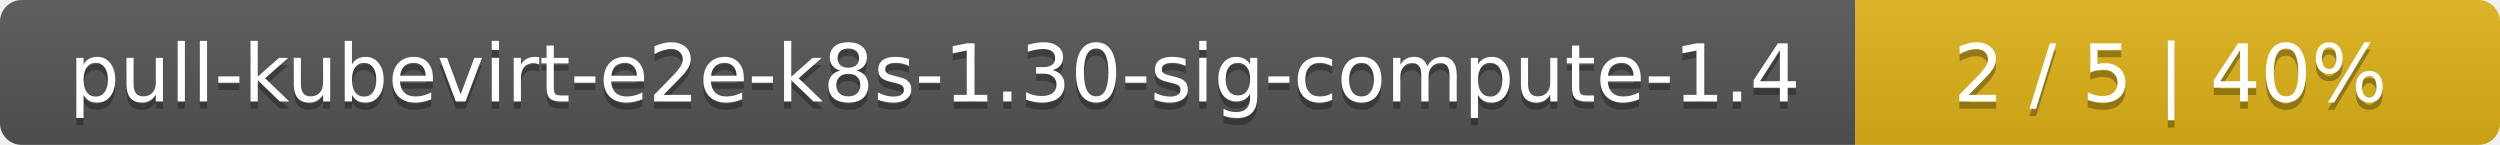
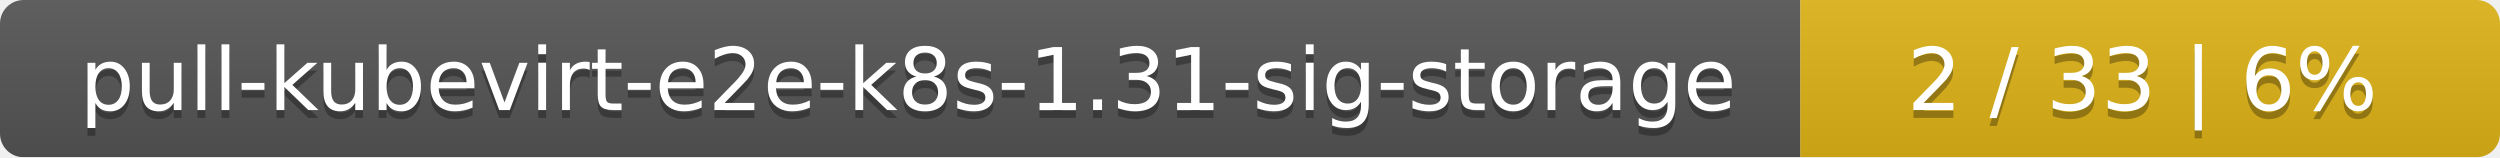
- <svg xmlns="http://www.w3.org/2000/svg" width="345" height="20">
+ <svg xmlns="http://www.w3.org/2000/svg" width="318" height="20">
  <linearGradient id="smooth" x2="0" y2="100%">
    <stop offset="0" stop-color="#bbb" stop-opacity=".1" />
    <stop offset="1" stop-opacity=".1" />
  </linearGradient>
  <mask id="round">
-     <rect width="345" height="20" rx="3" fill="#fff" />
+     <rect width="318" height="20" rx="3" fill="#fff" />
  </mask>
  <g mask="url(#round)">
-     <rect width="256" height="20" fill="#555" />
-     <rect x="256" width="89" height="20" fill="#dfb317" />
-     <rect width="345" height="20" fill="url(#smooth)" />
+     <rect width="229" height="20" fill="#555" />
+     <rect x="229" width="89" height="20" fill="#dfb317" />
+     <rect width="318" height="20" fill="url(#smooth)" />
  </g>
  <g fill="#fff" text-anchor="middle" font-family="DejaVu Sans,Verdana,Geneva,sans-serif" font-size="11">
-     <text x="129" y="15" fill="#010101" fill-opacity=".3">pull-kubevirt-e2e-k8s-1.30-sig-compute-1.4</text>
-     <text x="129" y="14">pull-kubevirt-e2e-k8s-1.30-sig-compute-1.4</text>
-     <text x="299.5" y="15" fill="#010101" fill-opacity=".3">2 / 5    |    40%</text>
-     <text x="299.5" y="14">2 / 5    |    40%</text>
+     <text x="115.5" y="15" fill="#010101" fill-opacity=".3">pull-kubevirt-e2e-k8s-1.31-sig-storage</text>
+     <text x="115.5" y="14">pull-kubevirt-e2e-k8s-1.31-sig-storage</text>
+     <text x="272.5" y="15" fill="#010101" fill-opacity=".3">2 / 33    |    6%</text>
+     <text x="272.5" y="14">2 / 33    |    6%</text>
  </g>
</svg>
